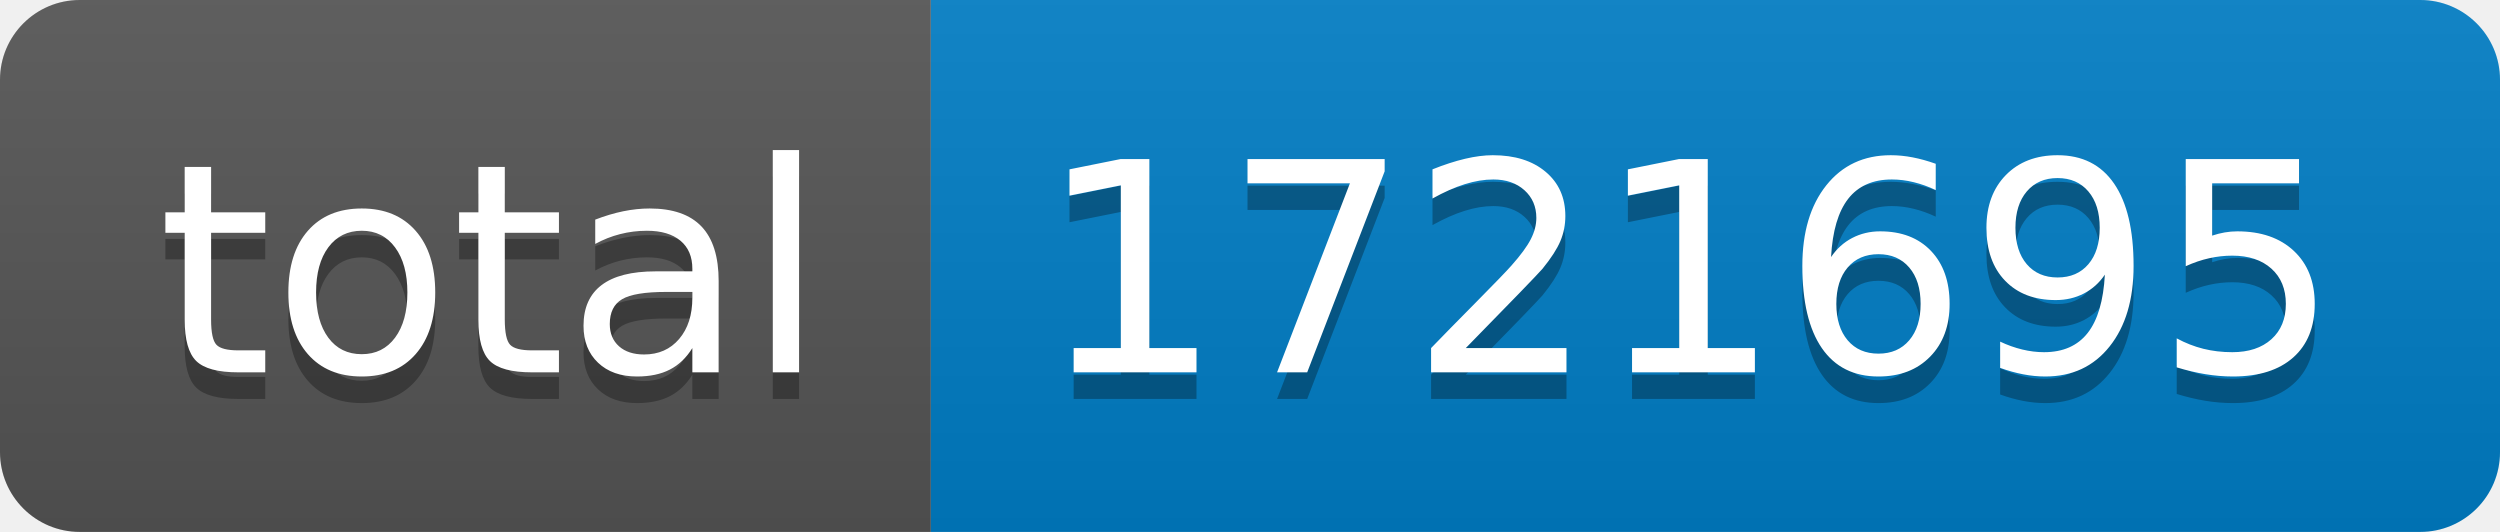
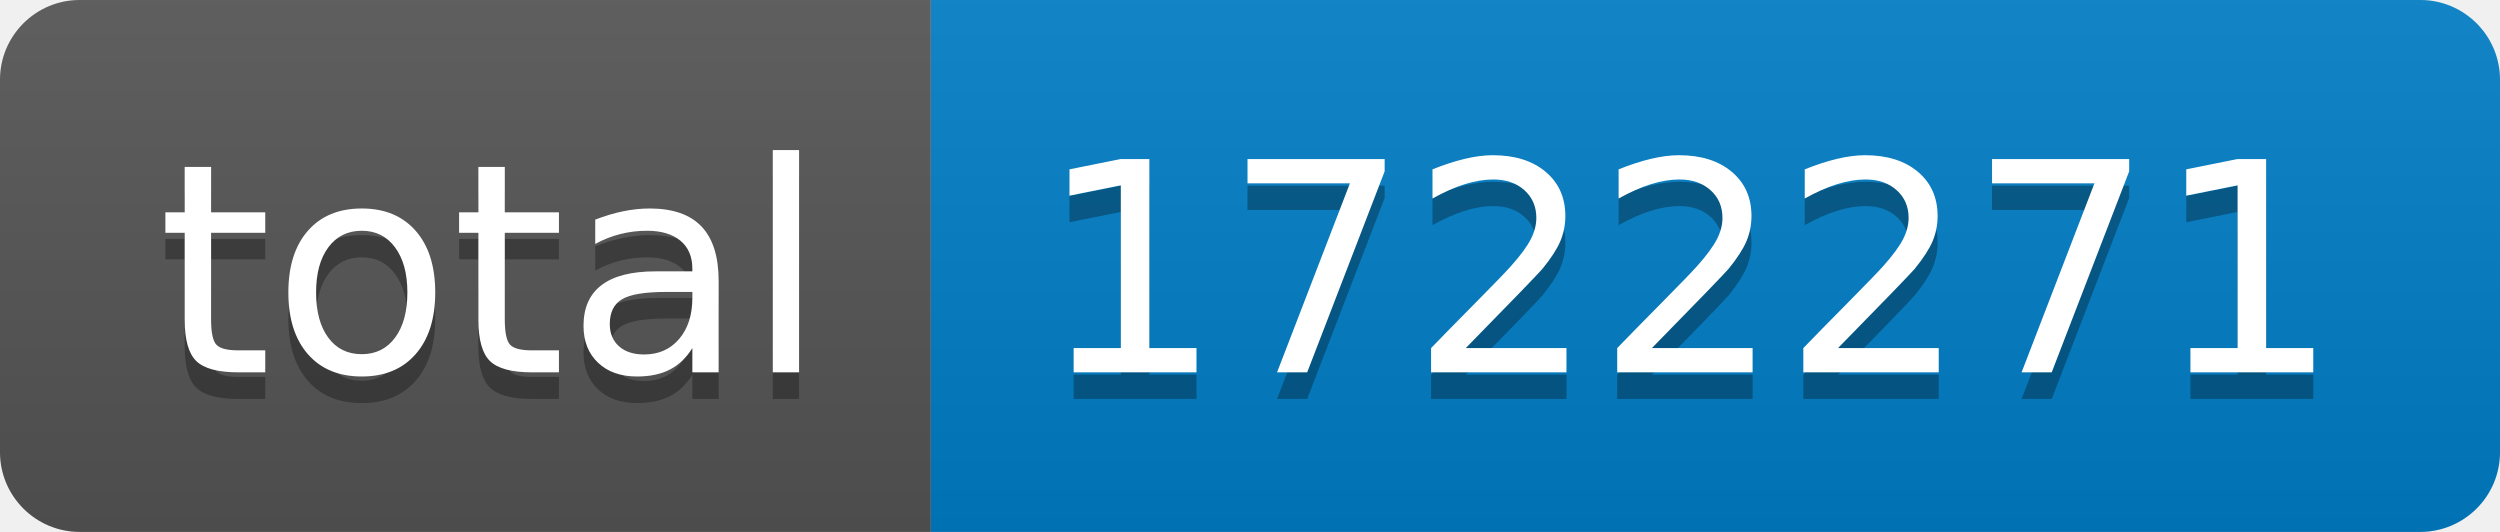
- <svg xmlns="http://www.w3.org/2000/svg" width="94" height="20" role="img" aria-label="total: 1721695">
+ <svg xmlns="http://www.w3.org/2000/svg" width="94" height="20" role="img" aria-label="total: 1722271">
  <linearGradient id="s" x2="0" y2="100%">
    <stop offset="0" stop-color="#bbb" stop-opacity=".1" />
    <stop offset="1" stop-opacity=".1" />
  </linearGradient>
  <clipPath id="r">
    <rect width="94" height="20" rx="3" fill="#fff" />
  </clipPath>
  <g clip-path="url(#r)">
    <rect width="35" height="20" fill="#555" />
    <rect x="35" width="59" height="20" fill="#007ec6" />
    <rect width="94" height="20" fill="url(#s)" />
  </g>
  <g fill="#fff" text-anchor="middle" font-family="Verdana,Geneva,DejaVu Sans,sans-serif" text-rendering="geometricPrecision" font-size="110">
    <text aria-hidden="true" x="185" y="150" fill="#010101" fill-opacity=".3" transform="scale(.1)" textLength="250">total</text>
    <text x="185" y="140" transform="scale(.1)" fill="#fff" textLength="250">total</text>
-     <text aria-hidden="true" x="635" y="150" fill="#010101" fill-opacity=".3" transform="scale(.1)" textLength="490">1721695</text>
-     <text x="635" y="140" transform="scale(.1)" fill="#fff" textLength="490">1721695</text>
+     <text aria-hidden="true" x="635" y="150" fill="#010101" fill-opacity=".3" transform="scale(.1)" textLength="490">1722271</text>
+     <text x="635" y="140" transform="scale(.1)" fill="#fff" textLength="490">1722271</text>
  </g>
</svg>
